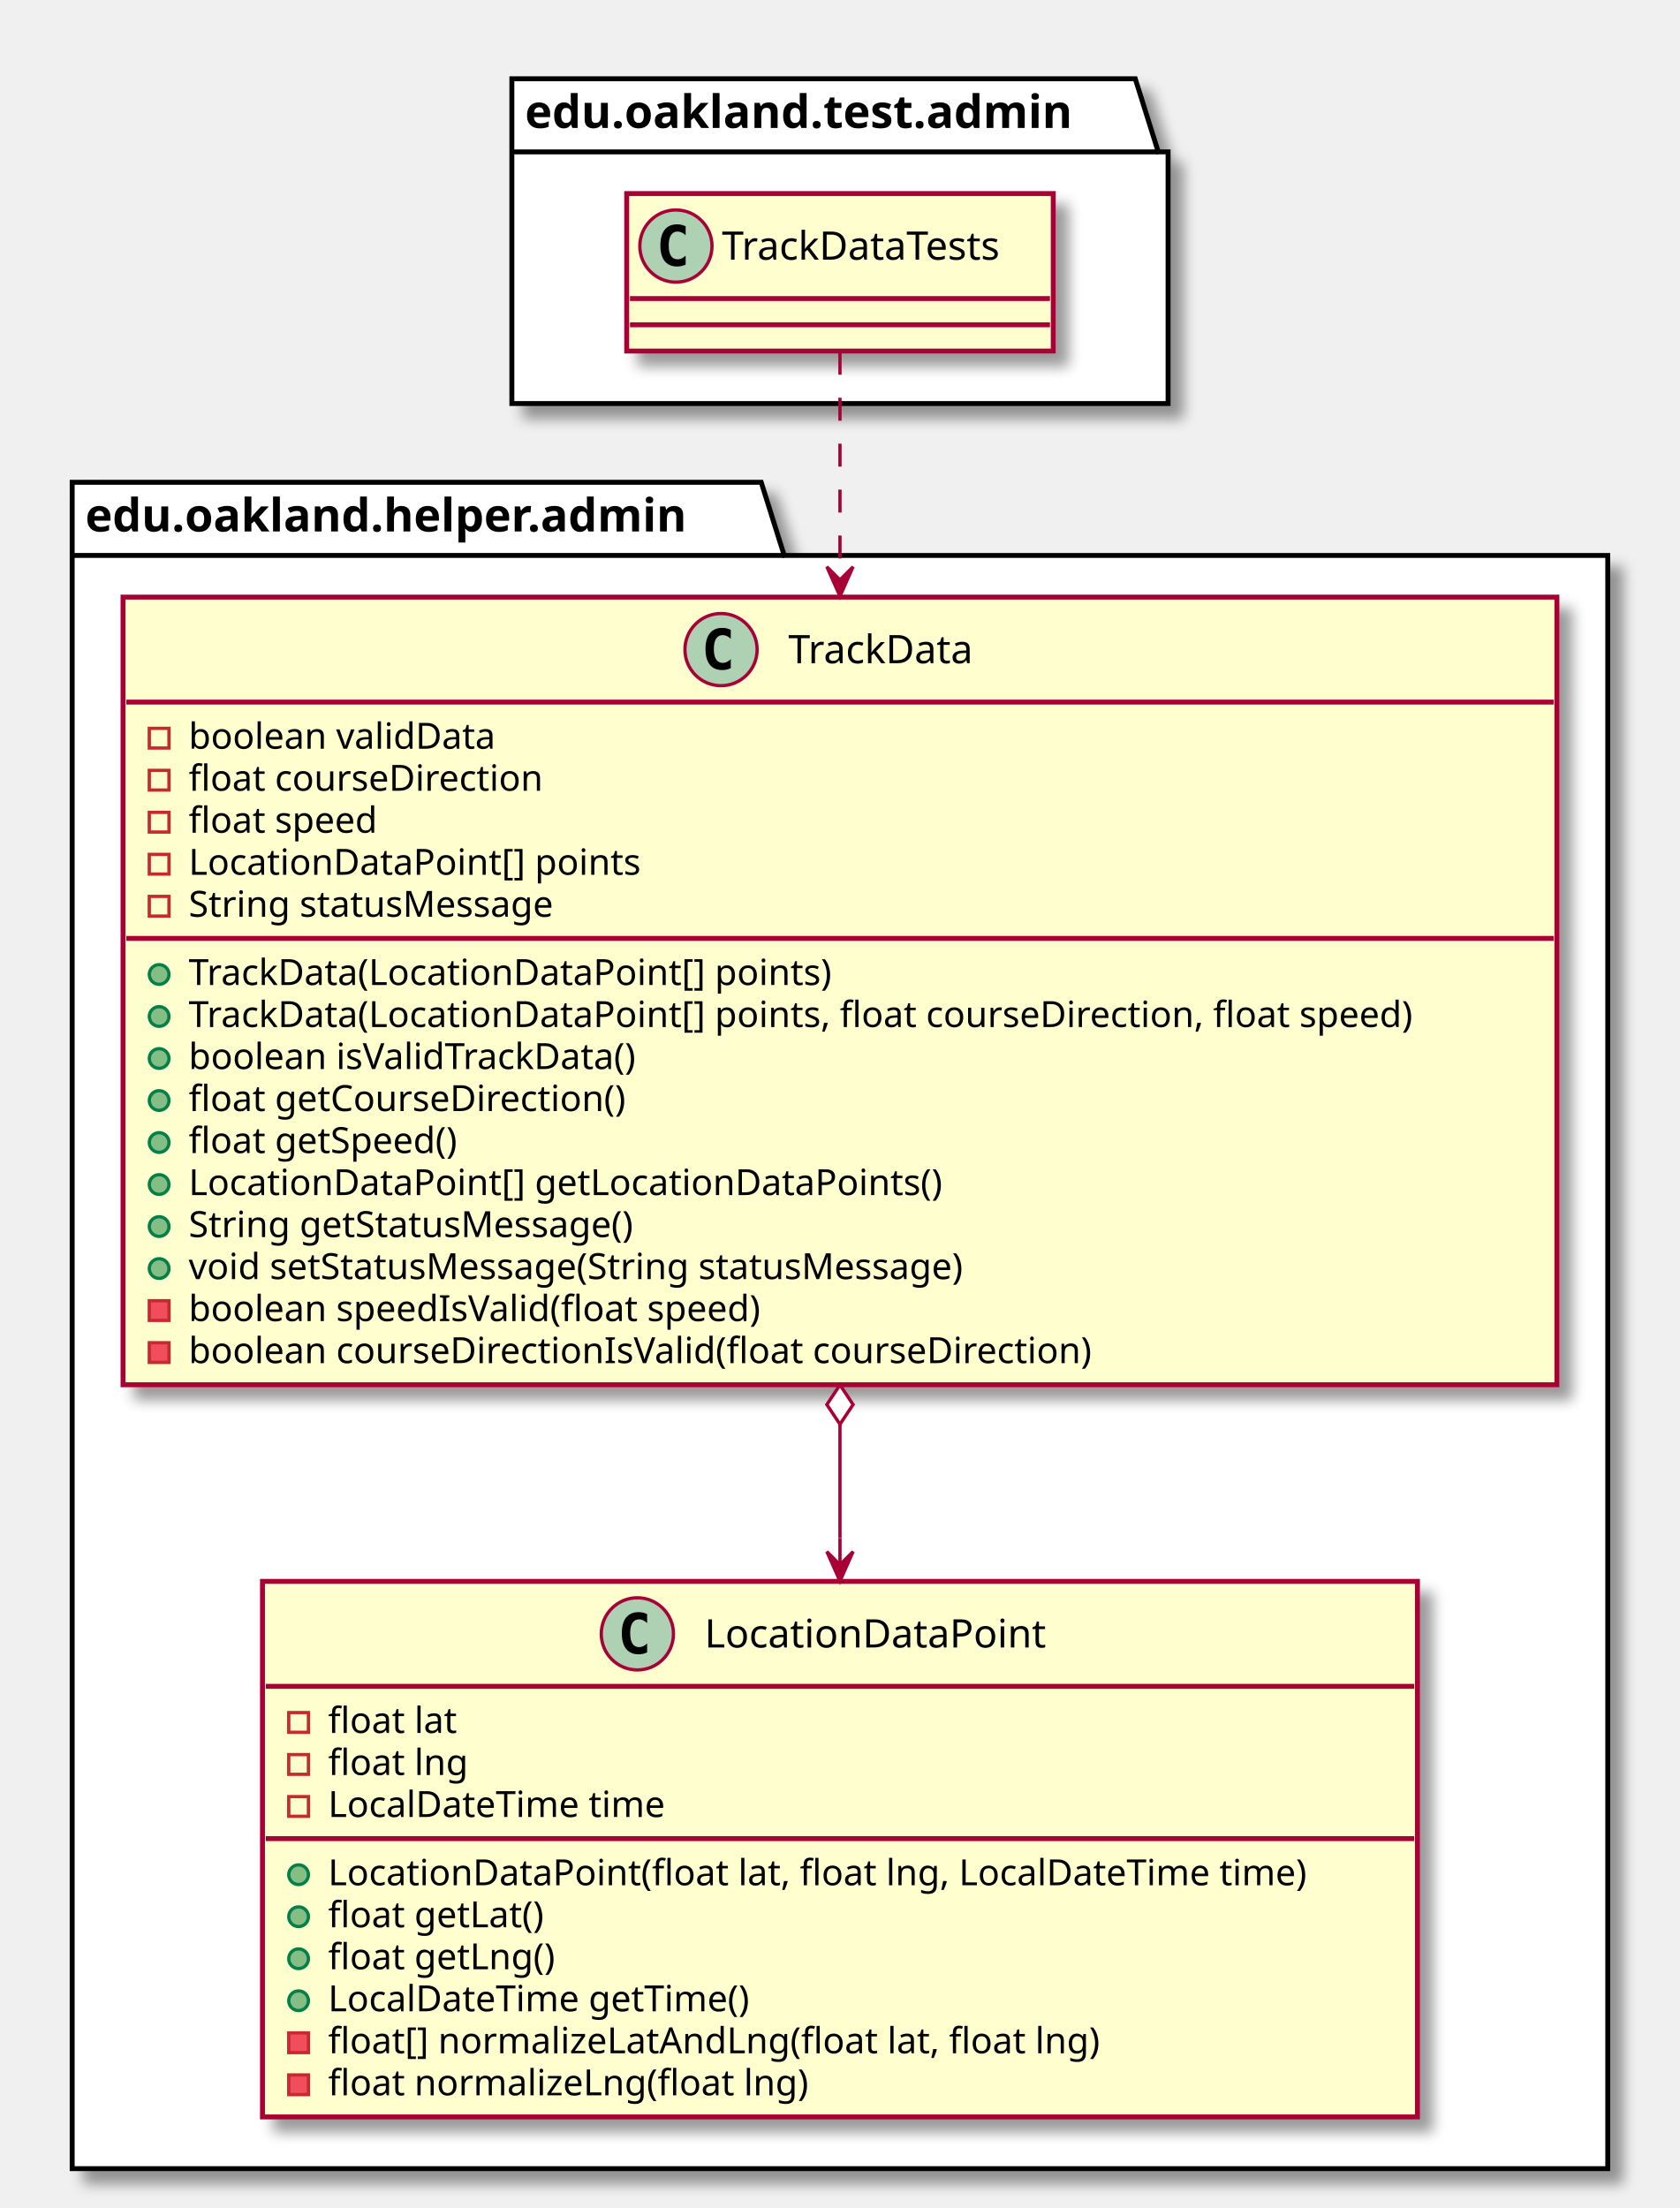
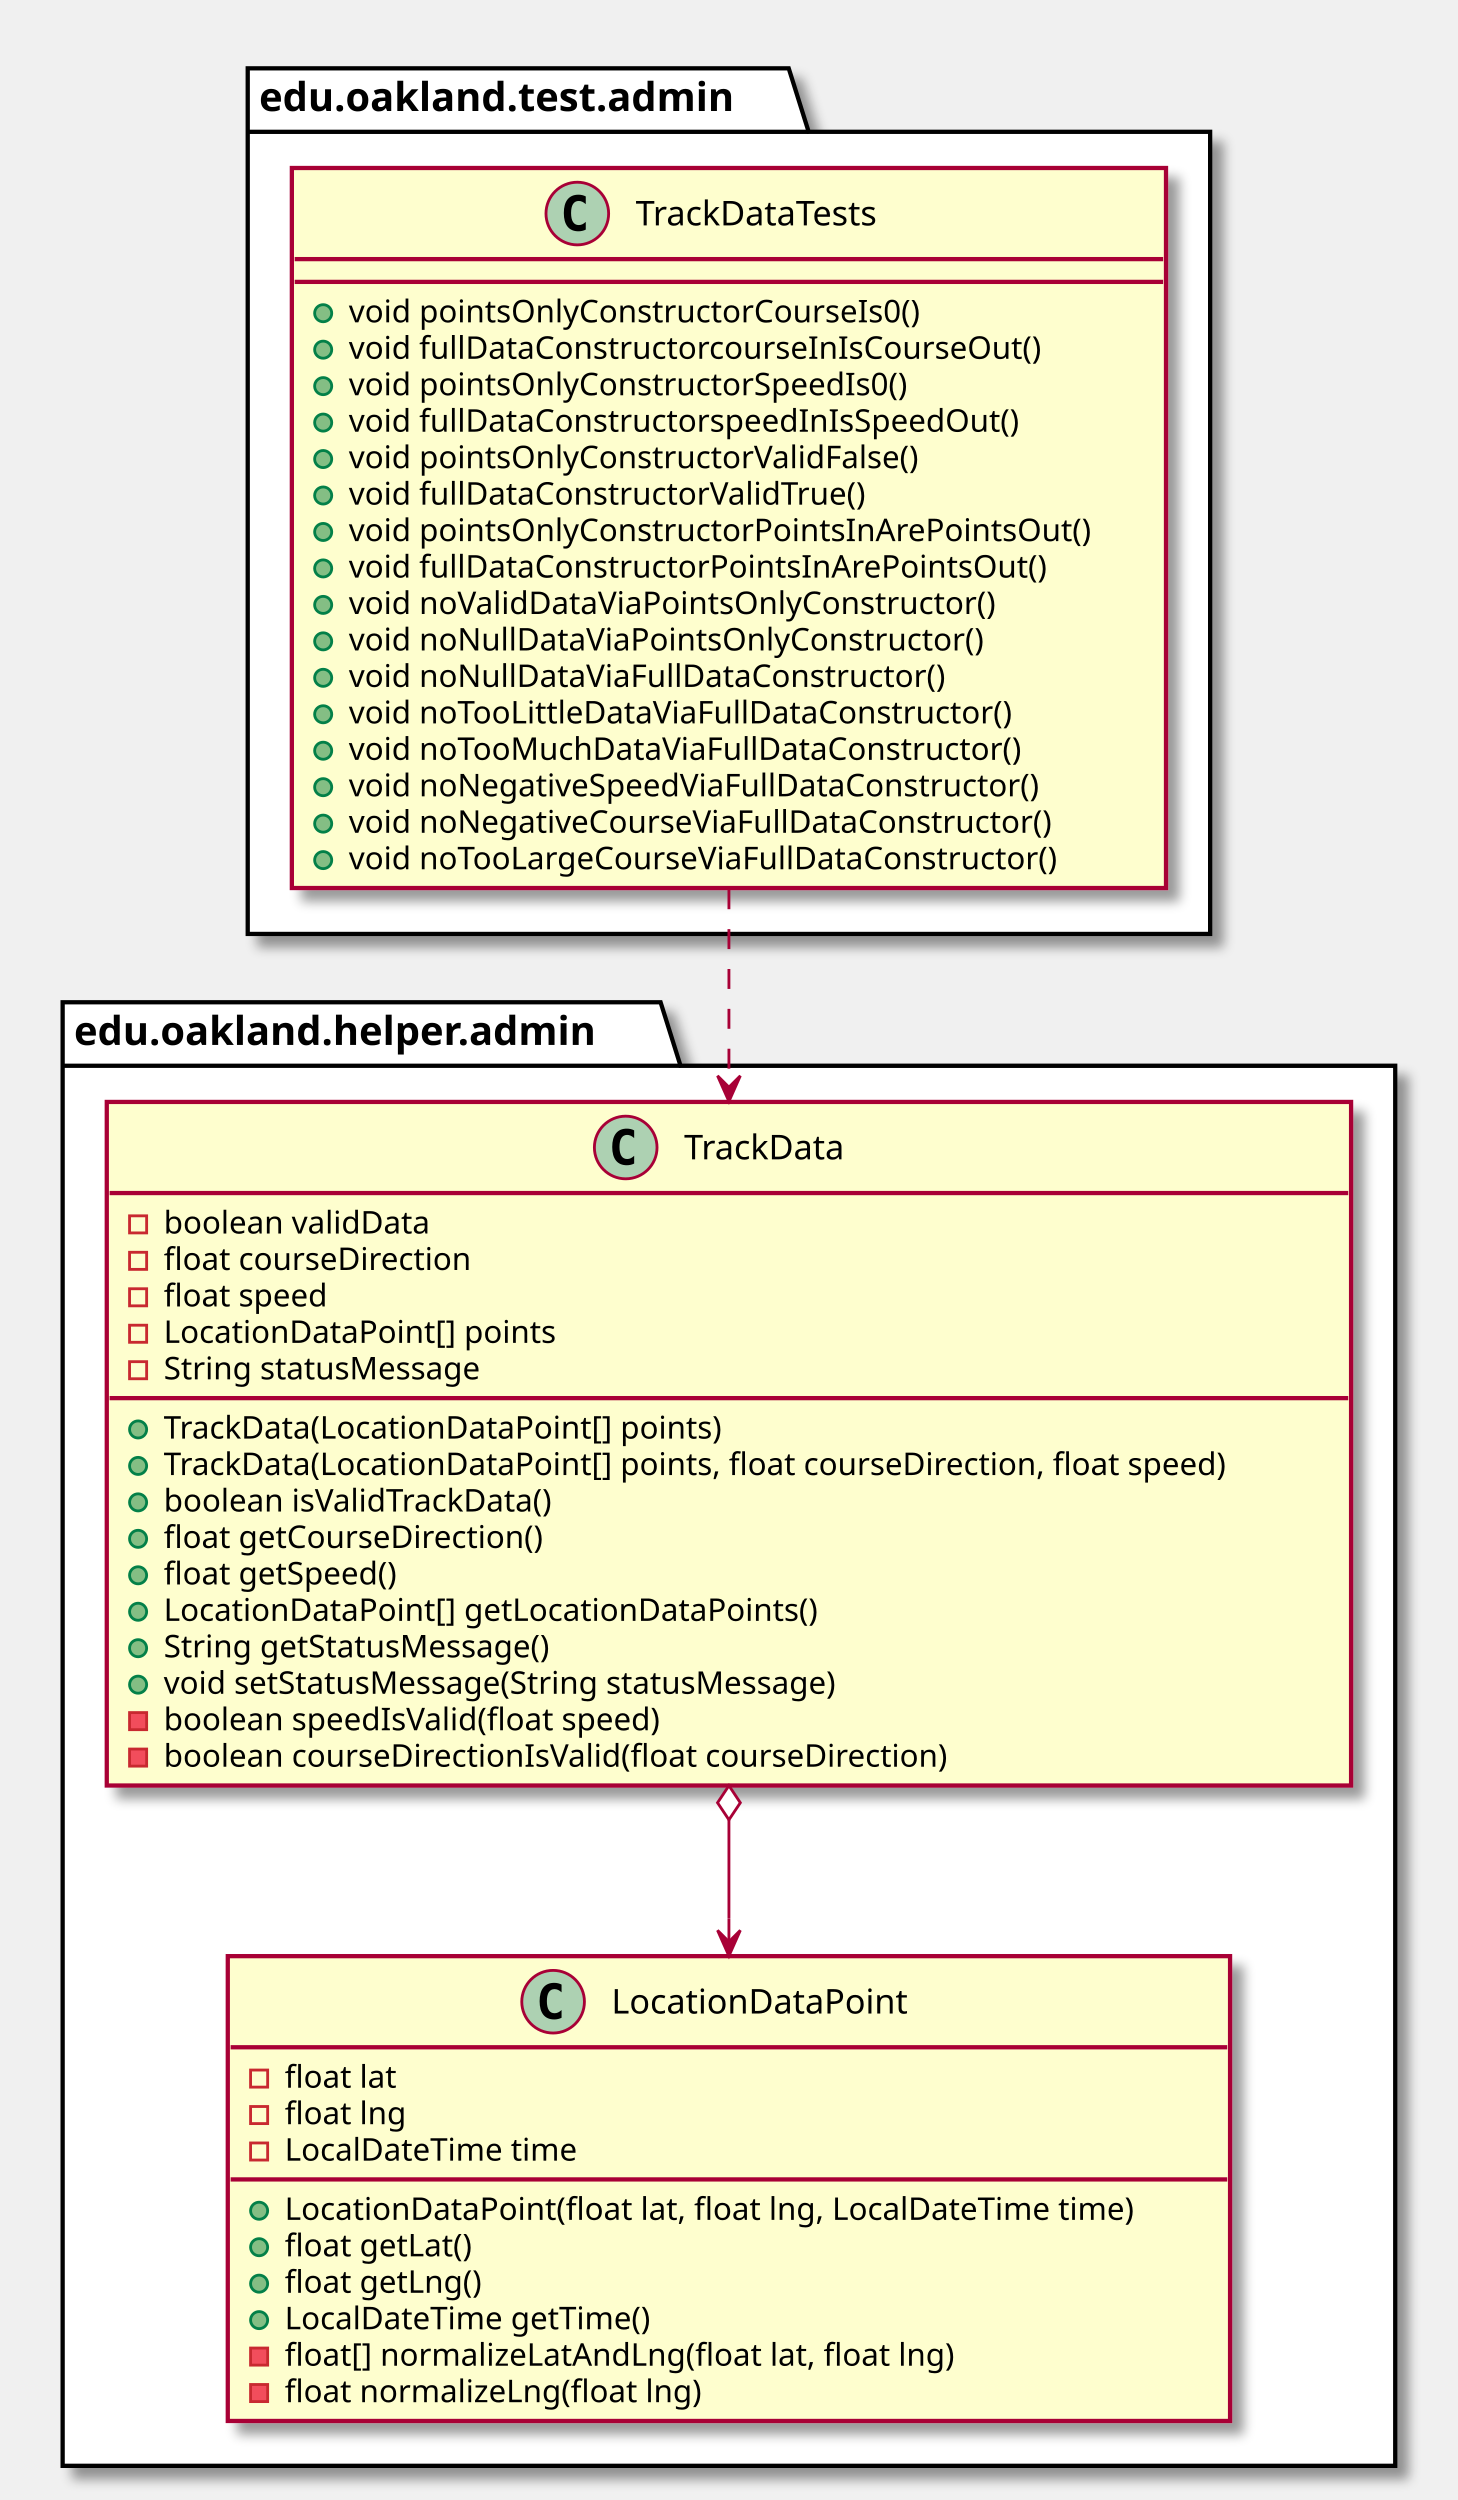
- <svg xmlns="http://www.w3.org/2000/svg" contentScriptType="application/ecmascript" contentStyleType="text/css" height="673px" preserveAspectRatio="none" style="width:512px;height:673px;" version="1.1" viewBox="0 0 512 673" width="512px" zoomAndPan="magnify">
+ <svg xmlns="http://www.w3.org/2000/svg" contentScriptType="application/ecmascript" contentStyleType="text/css" height="878px" preserveAspectRatio="none" style="width:512px;height:878px;" version="1.1" viewBox="0 0 512 878" width="512px" zoomAndPan="magnify">
  <defs>
-     <filter height="300%" id="f1ozrkcdce9ebn" width="300%" x="-1" y="-1">
+     <filter height="300%" id="f14watq3j7ac5k" width="300%" x="-1" y="-1">
      <feGaussianBlur result="blurOut" stdDeviation="2.0" />
      <feColorMatrix in="blurOut" result="blurOut2" type="matrix" values="0 0 0 0 0 0 0 0 0 0 0 0 0 0 0 0 0 0 .4 0" />
      <feOffset dx="4.0" dy="4.0" in="blurOut2" result="blurOut3" />
      <feBlend in="SourceGraphic" in2="blurOut3" mode="normal" />
    </filter>
  </defs>
  <g>
-     <polygon fill="#FFFFFF" filter="url(#f1ozrkcdce9ebn)" points="156,24,346,24,353,46.297,356,46.297,356,123,156,123,156,24" style="stroke: #000000; stroke-width: 1.5;" />
-     <line style="stroke: #000000; stroke-width: 1.5;" x1="156" x2="353" y1="46.297" y2="46.297" />
-     <text fill="#000000" font-family="sans-serif" font-size="14" font-weight="bold" lengthAdjust="spacingAndGlyphs" textLength="184" x="160" y="38.995">edu.oakland.test.admin</text>
-     <polygon fill="#FFFFFF" filter="url(#f1ozrkcdce9ebn)" points="22,147,232,147,239,169.297,490,169.297,490,661,22,661,22,147" style="stroke: #000000; stroke-width: 1.5;" />
-     <line style="stroke: #000000; stroke-width: 1.5;" x1="22" x2="239" y1="169.297" y2="169.297" />
-     <text fill="#000000" font-family="sans-serif" font-size="14" font-weight="bold" lengthAdjust="spacingAndGlyphs" textLength="204" x="26" y="161.995">edu.oakland.helper.admin</text>
-     <rect fill="#FEFECE" filter="url(#f1ozrkcdce9ebn)" height="48" id="TrackDataTests" style="stroke: #A80036; stroke-width: 1.5;" width="130" x="191" y="59" />
-     <ellipse cx="206" cy="75" fill="#ADD1B2" rx="11" ry="11" style="stroke: #A80036; stroke-width: 1.0;" />
-     <path d="M208.969,80.641 Q208.391,80.938 207.75,81.078 Q207.109,81.234 206.406,81.234 Q203.906,81.234 202.578,79.594 Q201.266,77.938 201.266,74.812 Q201.266,71.688 202.578,70.031 Q203.906,68.375 206.406,68.375 Q207.109,68.375 207.75,68.531 Q208.406,68.688 208.969,68.984 L208.969,71.703 Q208.344,71.125 207.75,70.859 Q207.156,70.578 206.531,70.578 Q205.188,70.578 204.5,71.656 Q203.812,72.719 203.812,74.812 Q203.812,76.906 204.5,77.984 Q205.188,79.047 206.531,79.047 Q207.156,79.047 207.75,78.781 Q208.344,78.5 208.969,77.922 L208.969,80.641 Z " />
-     <text fill="#000000" font-family="sans-serif" font-size="12" lengthAdjust="spacingAndGlyphs" textLength="98" x="220" y="79.154">TrackDataTests</text>
-     <line style="stroke: #A80036; stroke-width: 1.5;" x1="192" x2="320" y1="91" y2="91" />
-     <line style="stroke: #A80036; stroke-width: 1.5;" x1="192" x2="320" y1="99" y2="99" />
-     <rect fill="#FEFECE" filter="url(#f1ozrkcdce9ebn)" height="240.07" id="TrackData" style="stroke: #A80036; stroke-width: 1.5;" width="437" x="37.5" y="182" />
-     <ellipse cx="219.75" cy="198" fill="#ADD1B2" rx="11" ry="11" style="stroke: #A80036; stroke-width: 1.0;" />
-     <path d="M222.719,203.641 Q222.141,203.938 221.5,204.078 Q220.859,204.234 220.156,204.234 Q217.656,204.234 216.328,202.594 Q215.016,200.938 215.016,197.812 Q215.016,194.688 216.328,193.031 Q217.656,191.375 220.156,191.375 Q220.859,191.375 221.5,191.531 Q222.156,191.688 222.719,191.984 L222.719,194.703 Q222.094,194.125 221.5,193.859 Q220.906,193.578 220.281,193.578 Q218.938,193.578 218.25,194.656 Q217.562,195.719 217.562,197.812 Q217.562,199.906 218.25,200.984 Q218.938,202.047 220.281,202.047 Q220.906,202.047 221.5,201.781 Q222.094,201.5 222.719,200.922 L222.719,203.641 Z " />
-     <text fill="#000000" font-family="sans-serif" font-size="12" lengthAdjust="spacingAndGlyphs" textLength="64" x="240.25" y="202.154">TrackData</text>
-     <line style="stroke: #A80036; stroke-width: 1.5;" x1="38.5" x2="473.5" y1="214" y2="214" />
-     <rect fill="none" height="6" style="stroke: #C82930; stroke-width: 1.0;" width="6" x="45.5" y="222" />
-     <text fill="#000000" font-family="sans-serif" font-size="11" lengthAdjust="spacingAndGlyphs" textLength="101" x="57.5" y="228.21">boolean validData</text>
-     <rect fill="none" height="6" style="stroke: #C82930; stroke-width: 1.0;" width="6" x="45.5" y="234.805" />
-     <text fill="#000000" font-family="sans-serif" font-size="11" lengthAdjust="spacingAndGlyphs" textLength="118" x="57.5" y="241.015">float courseDirection</text>
-     <rect fill="none" height="6" style="stroke: #C82930; stroke-width: 1.0;" width="6" x="45.5" y="247.609" />
-     <text fill="#000000" font-family="sans-serif" font-size="11" lengthAdjust="spacingAndGlyphs" textLength="64" x="57.5" y="253.82">float speed</text>
-     <rect fill="none" height="6" style="stroke: #C82930; stroke-width: 1.0;" width="6" x="45.5" y="260.414" />
-     <text fill="#000000" font-family="sans-serif" font-size="11" lengthAdjust="spacingAndGlyphs" textLength="148" x="57.5" y="266.625">LocationDataPoint[] points</text>
-     <rect fill="none" height="6" style="stroke: #C82930; stroke-width: 1.0;" width="6" x="45.5" y="273.219" />
-     <text fill="#000000" font-family="sans-serif" font-size="11" lengthAdjust="spacingAndGlyphs" textLength="125" x="57.5" y="279.429">String statusMessage</text>
-     <line style="stroke: #A80036; stroke-width: 1.5;" x1="38.5" x2="473.5" y1="286.023" y2="286.023" />
-     <ellipse cx="48.5" cy="297.023" fill="#84BE84" rx="3" ry="3" style="stroke: #038048; stroke-width: 1.0;" />
-     <text fill="#000000" font-family="sans-serif" font-size="11" lengthAdjust="spacingAndGlyphs" textLength="213" x="57.5" y="300.234">TrackData(LocationDataPoint[] points)</text>
-     <ellipse cx="48.5" cy="309.828" fill="#84BE84" rx="3" ry="3" style="stroke: #038048; stroke-width: 1.0;" />
-     <text fill="#000000" font-family="sans-serif" font-size="11" lengthAdjust="spacingAndGlyphs" textLength="411" x="57.5" y="313.039">TrackData(LocationDataPoint[] points, float courseDirection, float speed)</text>
-     <ellipse cx="48.5" cy="322.633" fill="#84BE84" rx="3" ry="3" style="stroke: #038048; stroke-width: 1.0;" />
-     <text fill="#000000" font-family="sans-serif" font-size="11" lengthAdjust="spacingAndGlyphs" textLength="151" x="57.5" y="325.843">boolean isValidTrackData()</text>
-     <ellipse cx="48.5" cy="335.438" fill="#84BE84" rx="3" ry="3" style="stroke: #038048; stroke-width: 1.0;" />
-     <text fill="#000000" font-family="sans-serif" font-size="11" lengthAdjust="spacingAndGlyphs" textLength="146" x="57.5" y="338.648">float getCourseDirection()</text>
-     <ellipse cx="48.5" cy="348.242" fill="#84BE84" rx="3" ry="3" style="stroke: #038048; stroke-width: 1.0;" />
-     <text fill="#000000" font-family="sans-serif" font-size="11" lengthAdjust="spacingAndGlyphs" textLength="91" x="57.5" y="351.453">float getSpeed()</text>
-     <ellipse cx="48.5" cy="361.047" fill="#84BE84" rx="3" ry="3" style="stroke: #038048; stroke-width: 1.0;" />
-     <text fill="#000000" font-family="sans-serif" font-size="11" lengthAdjust="spacingAndGlyphs" textLength="247" x="57.5" y="364.257">LocationDataPoint[] getLocationDataPoints()</text>
-     <ellipse cx="48.5" cy="373.852" fill="#84BE84" rx="3" ry="3" style="stroke: #038048; stroke-width: 1.0;" />
-     <text fill="#000000" font-family="sans-serif" font-size="11" lengthAdjust="spacingAndGlyphs" textLength="152" x="57.5" y="377.062">String getStatusMessage()</text>
-     <ellipse cx="48.5" cy="386.656" fill="#84BE84" rx="3" ry="3" style="stroke: #038048; stroke-width: 1.0;" />
-     <text fill="#000000" font-family="sans-serif" font-size="11" lengthAdjust="spacingAndGlyphs" textLength="266" x="57.5" y="389.867">void setStatusMessage(String statusMessage)</text>
-     <rect fill="#F24D5C" height="6" style="stroke: #C82930; stroke-width: 1.0;" width="6" x="45.5" y="396.461" />
-     <text fill="#000000" font-family="sans-serif" font-size="11" lengthAdjust="spacingAndGlyphs" textLength="193" x="57.5" y="402.671">boolean speedIsValid(float speed)</text>
-     <rect fill="#F24D5C" height="6" style="stroke: #C82930; stroke-width: 1.0;" width="6" x="45.5" y="409.266" />
-     <text fill="#000000" font-family="sans-serif" font-size="11" lengthAdjust="spacingAndGlyphs" textLength="301" x="57.5" y="415.476">boolean courseDirectionIsValid(float courseDirection)</text>
-     <rect fill="#FEFECE" filter="url(#f1ozrkcdce9ebn)" height="163.242" id="LocationDataPoint" style="stroke: #A80036; stroke-width: 1.5;" width="352" x="80" y="482" />
-     <ellipse cx="194.25" cy="498" fill="#ADD1B2" rx="11" ry="11" style="stroke: #A80036; stroke-width: 1.0;" />
-     <path d="M197.219,503.641 Q196.641,503.938 196,504.078 Q195.359,504.234 194.656,504.234 Q192.156,504.234 190.828,502.594 Q189.516,500.938 189.516,497.812 Q189.516,494.688 190.828,493.031 Q192.156,491.375 194.656,491.375 Q195.359,491.375 196,491.531 Q196.656,491.688 197.219,491.984 L197.219,494.703 Q196.594,494.125 196,493.859 Q195.406,493.578 194.781,493.578 Q193.438,493.578 192.75,494.656 Q192.062,495.719 192.062,497.812 Q192.062,499.906 192.75,500.984 Q193.438,502.047 194.781,502.047 Q195.406,502.047 196,501.781 Q196.594,501.5 197.219,500.922 L197.219,503.641 Z " />
-     <text fill="#000000" font-family="sans-serif" font-size="12" lengthAdjust="spacingAndGlyphs" textLength="115" x="214.75" y="502.154">LocationDataPoint</text>
-     <line style="stroke: #A80036; stroke-width: 1.5;" x1="81" x2="431" y1="514" y2="514" />
-     <rect fill="none" height="6" style="stroke: #C82930; stroke-width: 1.0;" width="6" x="88" y="522" />
-     <text fill="#000000" font-family="sans-serif" font-size="11" lengthAdjust="spacingAndGlyphs" textLength="43" x="100" y="528.21">float lat</text>
-     <rect fill="none" height="6" style="stroke: #C82930; stroke-width: 1.0;" width="6" x="88" y="534.805" />
-     <text fill="#000000" font-family="sans-serif" font-size="11" lengthAdjust="spacingAndGlyphs" textLength="46" x="100" y="541.015">float lng</text>
-     <rect fill="none" height="6" style="stroke: #C82930; stroke-width: 1.0;" width="6" x="88" y="547.609" />
-     <text fill="#000000" font-family="sans-serif" font-size="11" lengthAdjust="spacingAndGlyphs" textLength="112" x="100" y="553.82">LocalDateTime time</text>
-     <line style="stroke: #A80036; stroke-width: 1.5;" x1="81" x2="431" y1="560.414" y2="560.414" />
-     <ellipse cx="91" cy="571.414" fill="#84BE84" rx="3" ry="3" style="stroke: #038048; stroke-width: 1.0;" />
-     <text fill="#000000" font-family="sans-serif" font-size="11" lengthAdjust="spacingAndGlyphs" textLength="326" x="100" y="574.625">LocationDataPoint(float lat, float lng, LocalDateTime time)</text>
-     <ellipse cx="91" cy="584.219" fill="#84BE84" rx="3" ry="3" style="stroke: #038048; stroke-width: 1.0;" />
-     <text fill="#000000" font-family="sans-serif" font-size="11" lengthAdjust="spacingAndGlyphs" textLength="72" x="100" y="587.429">float getLat()</text>
-     <ellipse cx="91" cy="597.023" fill="#84BE84" rx="3" ry="3" style="stroke: #038048; stroke-width: 1.0;" />
-     <text fill="#000000" font-family="sans-serif" font-size="11" lengthAdjust="spacingAndGlyphs" textLength="75" x="100" y="600.234">float getLng()</text>
-     <ellipse cx="91" cy="609.828" fill="#84BE84" rx="3" ry="3" style="stroke: #038048; stroke-width: 1.0;" />
-     <text fill="#000000" font-family="sans-serif" font-size="11" lengthAdjust="spacingAndGlyphs" textLength="141" x="100" y="613.039">LocalDateTime getTime()</text>
-     <rect fill="#F24D5C" height="6" style="stroke: #C82930; stroke-width: 1.0;" width="6" x="88" y="619.633" />
-     <text fill="#000000" font-family="sans-serif" font-size="11" lengthAdjust="spacingAndGlyphs" textLength="255" x="100" y="625.843">float[] normalizeLatAndLng(float lat, float lng)</text>
-     <rect fill="#F24D5C" height="6" style="stroke: #C82930; stroke-width: 1.0;" width="6" x="88" y="632.438" />
-     <text fill="#000000" font-family="sans-serif" font-size="11" lengthAdjust="spacingAndGlyphs" textLength="158" x="100" y="638.648">float normalizeLng(float lng)</text>
-     <path d="M256,434.12 C256,434.12 256,457.97 256,468.85 " fill="none" id="TrackData-LocationDataPoint" style="stroke: #A80036; stroke-width: 1.0;" />
-     <polygon fill="#A80036" points="256,481.93,260,472.93,256,476.93,252,472.93,256,481.93" style="stroke: #A80036; stroke-width: 1.0;" />
-     <line style="stroke: #A80036; stroke-width: 1.0;" x1="256" x2="256" y1="476.93" y2="468.93" />
-     <polygon fill="#FFFFFF" points="256,422.12,252,428.12,256,434.12,260,428.12,256,422.12" style="stroke: #A80036; stroke-width: 1.0;" />
-     <path d="M256,107.22 C256,124.6 256,149.85 256,176.42 " fill="none" id="TrackDataTests-&gt;TrackData" style="stroke: #A80036; stroke-width: 1.0; stroke-dasharray: 7.0,7.0;" />
-     <polygon fill="#A80036" points="256,181.75,260,172.75,256,176.75,252,172.75,256,181.75" style="stroke: #A80036; stroke-width: 1.0;" />
+     <polygon fill="#FFFFFF" filter="url(#f14watq3j7ac5k)" points="87,24,277,24,284,46.297,425,46.297,425,328,87,328,87,24" style="stroke: #000000; stroke-width: 1.5;" />
+     <line style="stroke: #000000; stroke-width: 1.5;" x1="87" x2="284" y1="46.297" y2="46.297" />
+     <text fill="#000000" font-family="sans-serif" font-size="14" font-weight="bold" lengthAdjust="spacingAndGlyphs" textLength="184" x="91" y="38.995">edu.oakland.test.admin</text>
+     <polygon fill="#FFFFFF" filter="url(#f14watq3j7ac5k)" points="22,352,232,352,239,374.297,490,374.297,490,866,22,866,22,352" style="stroke: #000000; stroke-width: 1.5;" />
+     <line style="stroke: #000000; stroke-width: 1.5;" x1="22" x2="239" y1="374.297" y2="374.297" />
+     <text fill="#000000" font-family="sans-serif" font-size="14" font-weight="bold" lengthAdjust="spacingAndGlyphs" textLength="204" x="26" y="366.995">edu.oakland.helper.admin</text>
+     <rect fill="#FEFECE" filter="url(#f14watq3j7ac5k)" height="252.875" id="TrackDataTests" style="stroke: #A80036; stroke-width: 1.5;" width="307" x="102.5" y="59" />
+     <ellipse cx="202.75" cy="75" fill="#ADD1B2" rx="11" ry="11" style="stroke: #A80036; stroke-width: 1.0;" />
+     <path d="M205.719,80.641 Q205.141,80.938 204.5,81.078 Q203.859,81.234 203.156,81.234 Q200.656,81.234 199.328,79.594 Q198.016,77.938 198.016,74.812 Q198.016,71.688 199.328,70.031 Q200.656,68.375 203.156,68.375 Q203.859,68.375 204.5,68.531 Q205.156,68.688 205.719,68.984 L205.719,71.703 Q205.094,71.125 204.5,70.859 Q203.906,70.578 203.281,70.578 Q201.938,70.578 201.25,71.656 Q200.562,72.719 200.562,74.812 Q200.562,76.906 201.25,77.984 Q201.938,79.047 203.281,79.047 Q203.906,79.047 204.5,78.781 Q205.094,78.5 205.719,77.922 L205.719,80.641 Z " />
+     <text fill="#000000" font-family="sans-serif" font-size="12" lengthAdjust="spacingAndGlyphs" textLength="98" x="223.25" y="79.154">TrackDataTests</text>
+     <line style="stroke: #A80036; stroke-width: 1.5;" x1="103.5" x2="408.5" y1="91" y2="91" />
+     <line style="stroke: #A80036; stroke-width: 1.5;" x1="103.5" x2="408.5" y1="99" y2="99" />
+     <ellipse cx="113.5" cy="110" fill="#84BE84" rx="3" ry="3" style="stroke: #038048; stroke-width: 1.0;" />
+     <text fill="#000000" font-family="sans-serif" font-size="11" lengthAdjust="spacingAndGlyphs" textLength="220" x="122.5" y="113.21">void pointsOnlyConstructorCourseIs0()</text>
+     <ellipse cx="113.5" cy="122.805" fill="#84BE84" rx="3" ry="3" style="stroke: #038048; stroke-width: 1.0;" />
+     <text fill="#000000" font-family="sans-serif" font-size="11" lengthAdjust="spacingAndGlyphs" textLength="265" x="122.5" y="126.015">void fullDataConstructorcourseInIsCourseOut()</text>
+     <ellipse cx="113.5" cy="135.609" fill="#84BE84" rx="3" ry="3" style="stroke: #038048; stroke-width: 1.0;" />
+     <text fill="#000000" font-family="sans-serif" font-size="11" lengthAdjust="spacingAndGlyphs" textLength="215" x="122.5" y="138.82">void pointsOnlyConstructorSpeedIs0()</text>
+     <ellipse cx="113.5" cy="148.414" fill="#84BE84" rx="3" ry="3" style="stroke: #038048; stroke-width: 1.0;" />
+     <text fill="#000000" font-family="sans-serif" font-size="11" lengthAdjust="spacingAndGlyphs" textLength="256" x="122.5" y="151.625">void fullDataConstructorspeedInIsSpeedOut()</text>
+     <ellipse cx="113.5" cy="161.219" fill="#84BE84" rx="3" ry="3" style="stroke: #038048; stroke-width: 1.0;" />
+     <text fill="#000000" font-family="sans-serif" font-size="11" lengthAdjust="spacingAndGlyphs" textLength="219" x="122.5" y="164.429">void pointsOnlyConstructorValidFalse()</text>
+     <ellipse cx="113.5" cy="174.023" fill="#84BE84" rx="3" ry="3" style="stroke: #038048; stroke-width: 1.0;" />
+     <text fill="#000000" font-family="sans-serif" font-size="11" lengthAdjust="spacingAndGlyphs" textLength="198" x="122.5" y="177.234">void fullDataConstructorValidTrue()</text>
+     <ellipse cx="113.5" cy="186.828" fill="#84BE84" rx="3" ry="3" style="stroke: #038048; stroke-width: 1.0;" />
+     <text fill="#000000" font-family="sans-serif" font-size="11" lengthAdjust="spacingAndGlyphs" textLength="281" x="122.5" y="190.039">void pointsOnlyConstructorPointsInArePointsOut()</text>
+     <ellipse cx="113.5" cy="199.633" fill="#84BE84" rx="3" ry="3" style="stroke: #038048; stroke-width: 1.0;" />
+     <text fill="#000000" font-family="sans-serif" font-size="11" lengthAdjust="spacingAndGlyphs" textLength="264" x="122.5" y="202.843">void fullDataConstructorPointsInArePointsOut()</text>
+     <ellipse cx="113.5" cy="212.438" fill="#84BE84" rx="3" ry="3" style="stroke: #038048; stroke-width: 1.0;" />
+     <text fill="#000000" font-family="sans-serif" font-size="11" lengthAdjust="spacingAndGlyphs" textLength="246" x="122.5" y="215.648">void noValidDataViaPointsOnlyConstructor()</text>
+     <ellipse cx="113.5" cy="225.242" fill="#84BE84" rx="3" ry="3" style="stroke: #038048; stroke-width: 1.0;" />
+     <text fill="#000000" font-family="sans-serif" font-size="11" lengthAdjust="spacingAndGlyphs" textLength="240" x="122.5" y="228.453">void noNullDataViaPointsOnlyConstructor()</text>
+     <ellipse cx="113.5" cy="238.047" fill="#84BE84" rx="3" ry="3" style="stroke: #038048; stroke-width: 1.0;" />
+     <text fill="#000000" font-family="sans-serif" font-size="11" lengthAdjust="spacingAndGlyphs" textLength="225" x="122.5" y="241.257">void noNullDataViaFullDataConstructor()</text>
+     <ellipse cx="113.5" cy="250.852" fill="#84BE84" rx="3" ry="3" style="stroke: #038048; stroke-width: 1.0;" />
+     <text fill="#000000" font-family="sans-serif" font-size="11" lengthAdjust="spacingAndGlyphs" textLength="252" x="122.5" y="254.062">void noTooLittleDataViaFullDataConstructor()</text>
+     <ellipse cx="113.5" cy="263.656" fill="#84BE84" rx="3" ry="3" style="stroke: #038048; stroke-width: 1.0;" />
+     <text fill="#000000" font-family="sans-serif" font-size="11" lengthAdjust="spacingAndGlyphs" textLength="254" x="122.5" y="266.867">void noTooMuchDataViaFullDataConstructor()</text>
+     <ellipse cx="113.5" cy="276.461" fill="#84BE84" rx="3" ry="3" style="stroke: #038048; stroke-width: 1.0;" />
+     <text fill="#000000" font-family="sans-serif" font-size="11" lengthAdjust="spacingAndGlyphs" textLength="263" x="122.5" y="279.671">void noNegativeSpeedViaFullDataConstructor()</text>
+     <ellipse cx="113.5" cy="289.266" fill="#84BE84" rx="3" ry="3" style="stroke: #038048; stroke-width: 1.0;" />
+     <text fill="#000000" font-family="sans-serif" font-size="11" lengthAdjust="spacingAndGlyphs" textLength="268" x="122.5" y="292.476">void noNegativeCourseViaFullDataConstructor()</text>
+     <ellipse cx="113.5" cy="302.07" fill="#84BE84" rx="3" ry="3" style="stroke: #038048; stroke-width: 1.0;" />
+     <text fill="#000000" font-family="sans-serif" font-size="11" lengthAdjust="spacingAndGlyphs" textLength="272" x="122.5" y="305.281">void noTooLargeCourseViaFullDataConstructor()</text>
+     <rect fill="#FEFECE" filter="url(#f14watq3j7ac5k)" height="240.07" id="TrackData" style="stroke: #A80036; stroke-width: 1.5;" width="437" x="37.5" y="387" />
+     <ellipse cx="219.75" cy="403" fill="#ADD1B2" rx="11" ry="11" style="stroke: #A80036; stroke-width: 1.0;" />
+     <path d="M222.719,408.641 Q222.141,408.938 221.5,409.078 Q220.859,409.234 220.156,409.234 Q217.656,409.234 216.328,407.594 Q215.016,405.938 215.016,402.812 Q215.016,399.688 216.328,398.031 Q217.656,396.375 220.156,396.375 Q220.859,396.375 221.5,396.531 Q222.156,396.688 222.719,396.984 L222.719,399.703 Q222.094,399.125 221.5,398.859 Q220.906,398.578 220.281,398.578 Q218.938,398.578 218.25,399.656 Q217.562,400.719 217.562,402.812 Q217.562,404.906 218.25,405.984 Q218.938,407.047 220.281,407.047 Q220.906,407.047 221.5,406.781 Q222.094,406.5 222.719,405.922 L222.719,408.641 Z " />
+     <text fill="#000000" font-family="sans-serif" font-size="12" lengthAdjust="spacingAndGlyphs" textLength="64" x="240.25" y="407.154">TrackData</text>
+     <line style="stroke: #A80036; stroke-width: 1.5;" x1="38.5" x2="473.5" y1="419" y2="419" />
+     <rect fill="none" height="6" style="stroke: #C82930; stroke-width: 1.0;" width="6" x="45.5" y="427" />
+     <text fill="#000000" font-family="sans-serif" font-size="11" lengthAdjust="spacingAndGlyphs" textLength="101" x="57.5" y="433.21">boolean validData</text>
+     <rect fill="none" height="6" style="stroke: #C82930; stroke-width: 1.0;" width="6" x="45.5" y="439.805" />
+     <text fill="#000000" font-family="sans-serif" font-size="11" lengthAdjust="spacingAndGlyphs" textLength="118" x="57.5" y="446.015">float courseDirection</text>
+     <rect fill="none" height="6" style="stroke: #C82930; stroke-width: 1.0;" width="6" x="45.5" y="452.609" />
+     <text fill="#000000" font-family="sans-serif" font-size="11" lengthAdjust="spacingAndGlyphs" textLength="64" x="57.5" y="458.82">float speed</text>
+     <rect fill="none" height="6" style="stroke: #C82930; stroke-width: 1.0;" width="6" x="45.5" y="465.414" />
+     <text fill="#000000" font-family="sans-serif" font-size="11" lengthAdjust="spacingAndGlyphs" textLength="148" x="57.5" y="471.625">LocationDataPoint[] points</text>
+     <rect fill="none" height="6" style="stroke: #C82930; stroke-width: 1.0;" width="6" x="45.5" y="478.219" />
+     <text fill="#000000" font-family="sans-serif" font-size="11" lengthAdjust="spacingAndGlyphs" textLength="125" x="57.5" y="484.429">String statusMessage</text>
+     <line style="stroke: #A80036; stroke-width: 1.5;" x1="38.5" x2="473.5" y1="491.023" y2="491.023" />
+     <ellipse cx="48.5" cy="502.023" fill="#84BE84" rx="3" ry="3" style="stroke: #038048; stroke-width: 1.0;" />
+     <text fill="#000000" font-family="sans-serif" font-size="11" lengthAdjust="spacingAndGlyphs" textLength="213" x="57.5" y="505.234">TrackData(LocationDataPoint[] points)</text>
+     <ellipse cx="48.5" cy="514.828" fill="#84BE84" rx="3" ry="3" style="stroke: #038048; stroke-width: 1.0;" />
+     <text fill="#000000" font-family="sans-serif" font-size="11" lengthAdjust="spacingAndGlyphs" textLength="411" x="57.5" y="518.039">TrackData(LocationDataPoint[] points, float courseDirection, float speed)</text>
+     <ellipse cx="48.5" cy="527.633" fill="#84BE84" rx="3" ry="3" style="stroke: #038048; stroke-width: 1.0;" />
+     <text fill="#000000" font-family="sans-serif" font-size="11" lengthAdjust="spacingAndGlyphs" textLength="151" x="57.5" y="530.843">boolean isValidTrackData()</text>
+     <ellipse cx="48.5" cy="540.438" fill="#84BE84" rx="3" ry="3" style="stroke: #038048; stroke-width: 1.0;" />
+     <text fill="#000000" font-family="sans-serif" font-size="11" lengthAdjust="spacingAndGlyphs" textLength="146" x="57.5" y="543.648">float getCourseDirection()</text>
+     <ellipse cx="48.5" cy="553.242" fill="#84BE84" rx="3" ry="3" style="stroke: #038048; stroke-width: 1.0;" />
+     <text fill="#000000" font-family="sans-serif" font-size="11" lengthAdjust="spacingAndGlyphs" textLength="91" x="57.5" y="556.453">float getSpeed()</text>
+     <ellipse cx="48.5" cy="566.047" fill="#84BE84" rx="3" ry="3" style="stroke: #038048; stroke-width: 1.0;" />
+     <text fill="#000000" font-family="sans-serif" font-size="11" lengthAdjust="spacingAndGlyphs" textLength="247" x="57.5" y="569.257">LocationDataPoint[] getLocationDataPoints()</text>
+     <ellipse cx="48.5" cy="578.852" fill="#84BE84" rx="3" ry="3" style="stroke: #038048; stroke-width: 1.0;" />
+     <text fill="#000000" font-family="sans-serif" font-size="11" lengthAdjust="spacingAndGlyphs" textLength="152" x="57.5" y="582.062">String getStatusMessage()</text>
+     <ellipse cx="48.5" cy="591.656" fill="#84BE84" rx="3" ry="3" style="stroke: #038048; stroke-width: 1.0;" />
+     <text fill="#000000" font-family="sans-serif" font-size="11" lengthAdjust="spacingAndGlyphs" textLength="266" x="57.5" y="594.867">void setStatusMessage(String statusMessage)</text>
+     <rect fill="#F24D5C" height="6" style="stroke: #C82930; stroke-width: 1.0;" width="6" x="45.5" y="601.461" />
+     <text fill="#000000" font-family="sans-serif" font-size="11" lengthAdjust="spacingAndGlyphs" textLength="193" x="57.5" y="607.671">boolean speedIsValid(float speed)</text>
+     <rect fill="#F24D5C" height="6" style="stroke: #C82930; stroke-width: 1.0;" width="6" x="45.5" y="614.266" />
+     <text fill="#000000" font-family="sans-serif" font-size="11" lengthAdjust="spacingAndGlyphs" textLength="301" x="57.5" y="620.476">boolean courseDirectionIsValid(float courseDirection)</text>
+     <rect fill="#FEFECE" filter="url(#f14watq3j7ac5k)" height="163.242" id="LocationDataPoint" style="stroke: #A80036; stroke-width: 1.5;" width="352" x="80" y="687" />
+     <ellipse cx="194.25" cy="703" fill="#ADD1B2" rx="11" ry="11" style="stroke: #A80036; stroke-width: 1.0;" />
+     <path d="M197.219,708.641 Q196.641,708.938 196,709.078 Q195.359,709.234 194.656,709.234 Q192.156,709.234 190.828,707.594 Q189.516,705.938 189.516,702.812 Q189.516,699.688 190.828,698.031 Q192.156,696.375 194.656,696.375 Q195.359,696.375 196,696.531 Q196.656,696.688 197.219,696.984 L197.219,699.703 Q196.594,699.125 196,698.859 Q195.406,698.578 194.781,698.578 Q193.438,698.578 192.75,699.656 Q192.062,700.719 192.062,702.812 Q192.062,704.906 192.75,705.984 Q193.438,707.047 194.781,707.047 Q195.406,707.047 196,706.781 Q196.594,706.5 197.219,705.922 L197.219,708.641 Z " />
+     <text fill="#000000" font-family="sans-serif" font-size="12" lengthAdjust="spacingAndGlyphs" textLength="115" x="214.75" y="707.154">LocationDataPoint</text>
+     <line style="stroke: #A80036; stroke-width: 1.5;" x1="81" x2="431" y1="719" y2="719" />
+     <rect fill="none" height="6" style="stroke: #C82930; stroke-width: 1.0;" width="6" x="88" y="727" />
+     <text fill="#000000" font-family="sans-serif" font-size="11" lengthAdjust="spacingAndGlyphs" textLength="43" x="100" y="733.21">float lat</text>
+     <rect fill="none" height="6" style="stroke: #C82930; stroke-width: 1.0;" width="6" x="88" y="739.805" />
+     <text fill="#000000" font-family="sans-serif" font-size="11" lengthAdjust="spacingAndGlyphs" textLength="46" x="100" y="746.015">float lng</text>
+     <rect fill="none" height="6" style="stroke: #C82930; stroke-width: 1.0;" width="6" x="88" y="752.609" />
+     <text fill="#000000" font-family="sans-serif" font-size="11" lengthAdjust="spacingAndGlyphs" textLength="112" x="100" y="758.82">LocalDateTime time</text>
+     <line style="stroke: #A80036; stroke-width: 1.5;" x1="81" x2="431" y1="765.414" y2="765.414" />
+     <ellipse cx="91" cy="776.414" fill="#84BE84" rx="3" ry="3" style="stroke: #038048; stroke-width: 1.0;" />
+     <text fill="#000000" font-family="sans-serif" font-size="11" lengthAdjust="spacingAndGlyphs" textLength="326" x="100" y="779.625">LocationDataPoint(float lat, float lng, LocalDateTime time)</text>
+     <ellipse cx="91" cy="789.219" fill="#84BE84" rx="3" ry="3" style="stroke: #038048; stroke-width: 1.0;" />
+     <text fill="#000000" font-family="sans-serif" font-size="11" lengthAdjust="spacingAndGlyphs" textLength="72" x="100" y="792.429">float getLat()</text>
+     <ellipse cx="91" cy="802.023" fill="#84BE84" rx="3" ry="3" style="stroke: #038048; stroke-width: 1.0;" />
+     <text fill="#000000" font-family="sans-serif" font-size="11" lengthAdjust="spacingAndGlyphs" textLength="75" x="100" y="805.234">float getLng()</text>
+     <ellipse cx="91" cy="814.828" fill="#84BE84" rx="3" ry="3" style="stroke: #038048; stroke-width: 1.0;" />
+     <text fill="#000000" font-family="sans-serif" font-size="11" lengthAdjust="spacingAndGlyphs" textLength="141" x="100" y="818.039">LocalDateTime getTime()</text>
+     <rect fill="#F24D5C" height="6" style="stroke: #C82930; stroke-width: 1.0;" width="6" x="88" y="824.633" />
+     <text fill="#000000" font-family="sans-serif" font-size="11" lengthAdjust="spacingAndGlyphs" textLength="255" x="100" y="830.843">float[] normalizeLatAndLng(float lat, float lng)</text>
+     <rect fill="#F24D5C" height="6" style="stroke: #C82930; stroke-width: 1.0;" width="6" x="88" y="837.438" />
+     <text fill="#000000" font-family="sans-serif" font-size="11" lengthAdjust="spacingAndGlyphs" textLength="158" x="100" y="843.648">float normalizeLng(float lng)</text>
+     <path d="M256,639.12 C256,639.12 256,662.97 256,673.85 " fill="none" id="TrackData-LocationDataPoint" style="stroke: #A80036; stroke-width: 1.0;" />
+     <polygon fill="#A80036" points="256,686.93,260,677.93,256,681.93,252,677.93,256,686.93" style="stroke: #A80036; stroke-width: 1.0;" />
+     <line style="stroke: #A80036; stroke-width: 1.0;" x1="256" x2="256" y1="681.93" y2="673.93" />
+     <polygon fill="#FFFFFF" points="256,627.12,252,633.12,256,639.12,260,633.12,256,627.12" style="stroke: #A80036; stroke-width: 1.0;" />
+     <path d="M256,312.32 C256,335.13 256,358.9 256,381.67 " fill="none" id="TrackDataTests-&gt;TrackData" style="stroke: #A80036; stroke-width: 1.0; stroke-dasharray: 7.0,7.0;" />
+     <polygon fill="#A80036" points="256,386.82,260,377.82,256,381.82,252,377.82,256,386.82" style="stroke: #A80036; stroke-width: 1.0;" />
  </g>
</svg>
